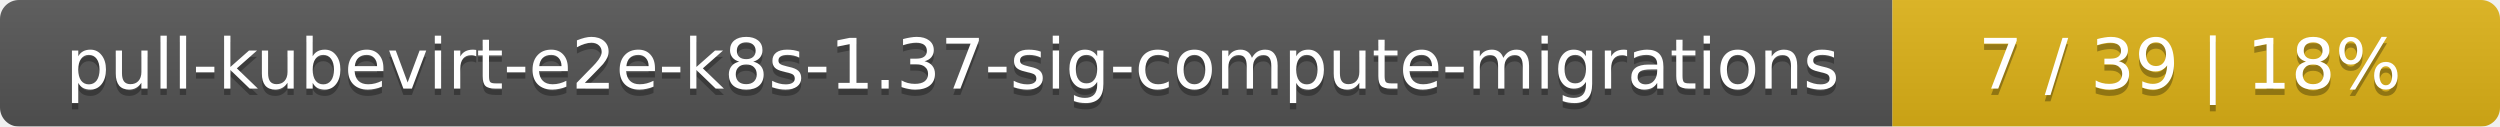
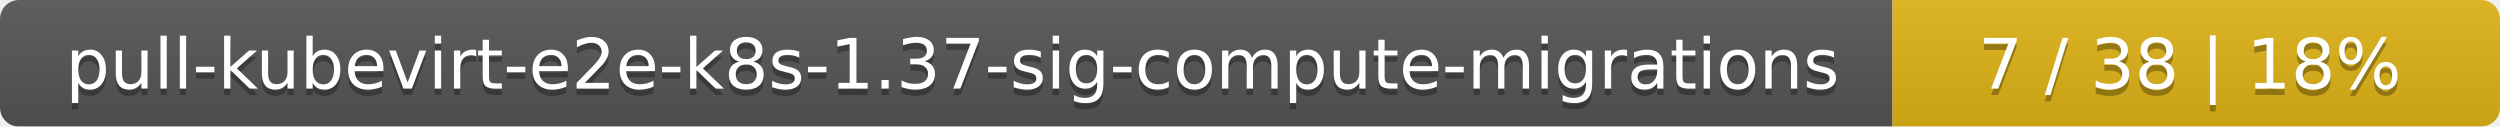
<svg xmlns="http://www.w3.org/2000/svg" width="395" height="20">
  <linearGradient id="smooth" x2="0" y2="100%">
    <stop offset="0" stop-color="#bbb" stop-opacity=".1" />
    <stop offset="1" stop-opacity=".1" />
  </linearGradient>
  <mask id="round">
    <rect width="395" height="20" rx="3" fill="#fff" />
  </mask>
  <g mask="url(#round)">
    <rect width="299" height="20" fill="#555" />
    <rect x="299" width="96" height="20" fill="#dfb317" />
    <rect width="395" height="20" fill="url(#smooth)" />
  </g>
  <g fill="#fff" text-anchor="middle" font-family="DejaVu Sans,Verdana,Geneva,sans-serif" font-size="11">
    <text x="150.5" y="15" fill="#010101" fill-opacity=".3">pull-kubevirt-e2e-k8s-1.37-sig-compute-migrations</text>
    <text x="150.5" y="14">pull-kubevirt-e2e-k8s-1.37-sig-compute-migrations</text>
-     <text x="346" y="15" fill="#010101" fill-opacity=".3">7 / 39    |    18%</text>
-     <text x="346" y="14">7 / 39    |    18%</text>
+     <text x="346" y="15" fill="#010101" fill-opacity=".3">7 / 38    |    18%</text>
+     <text x="346" y="14">7 / 38    |    18%</text>
  </g>
</svg>
